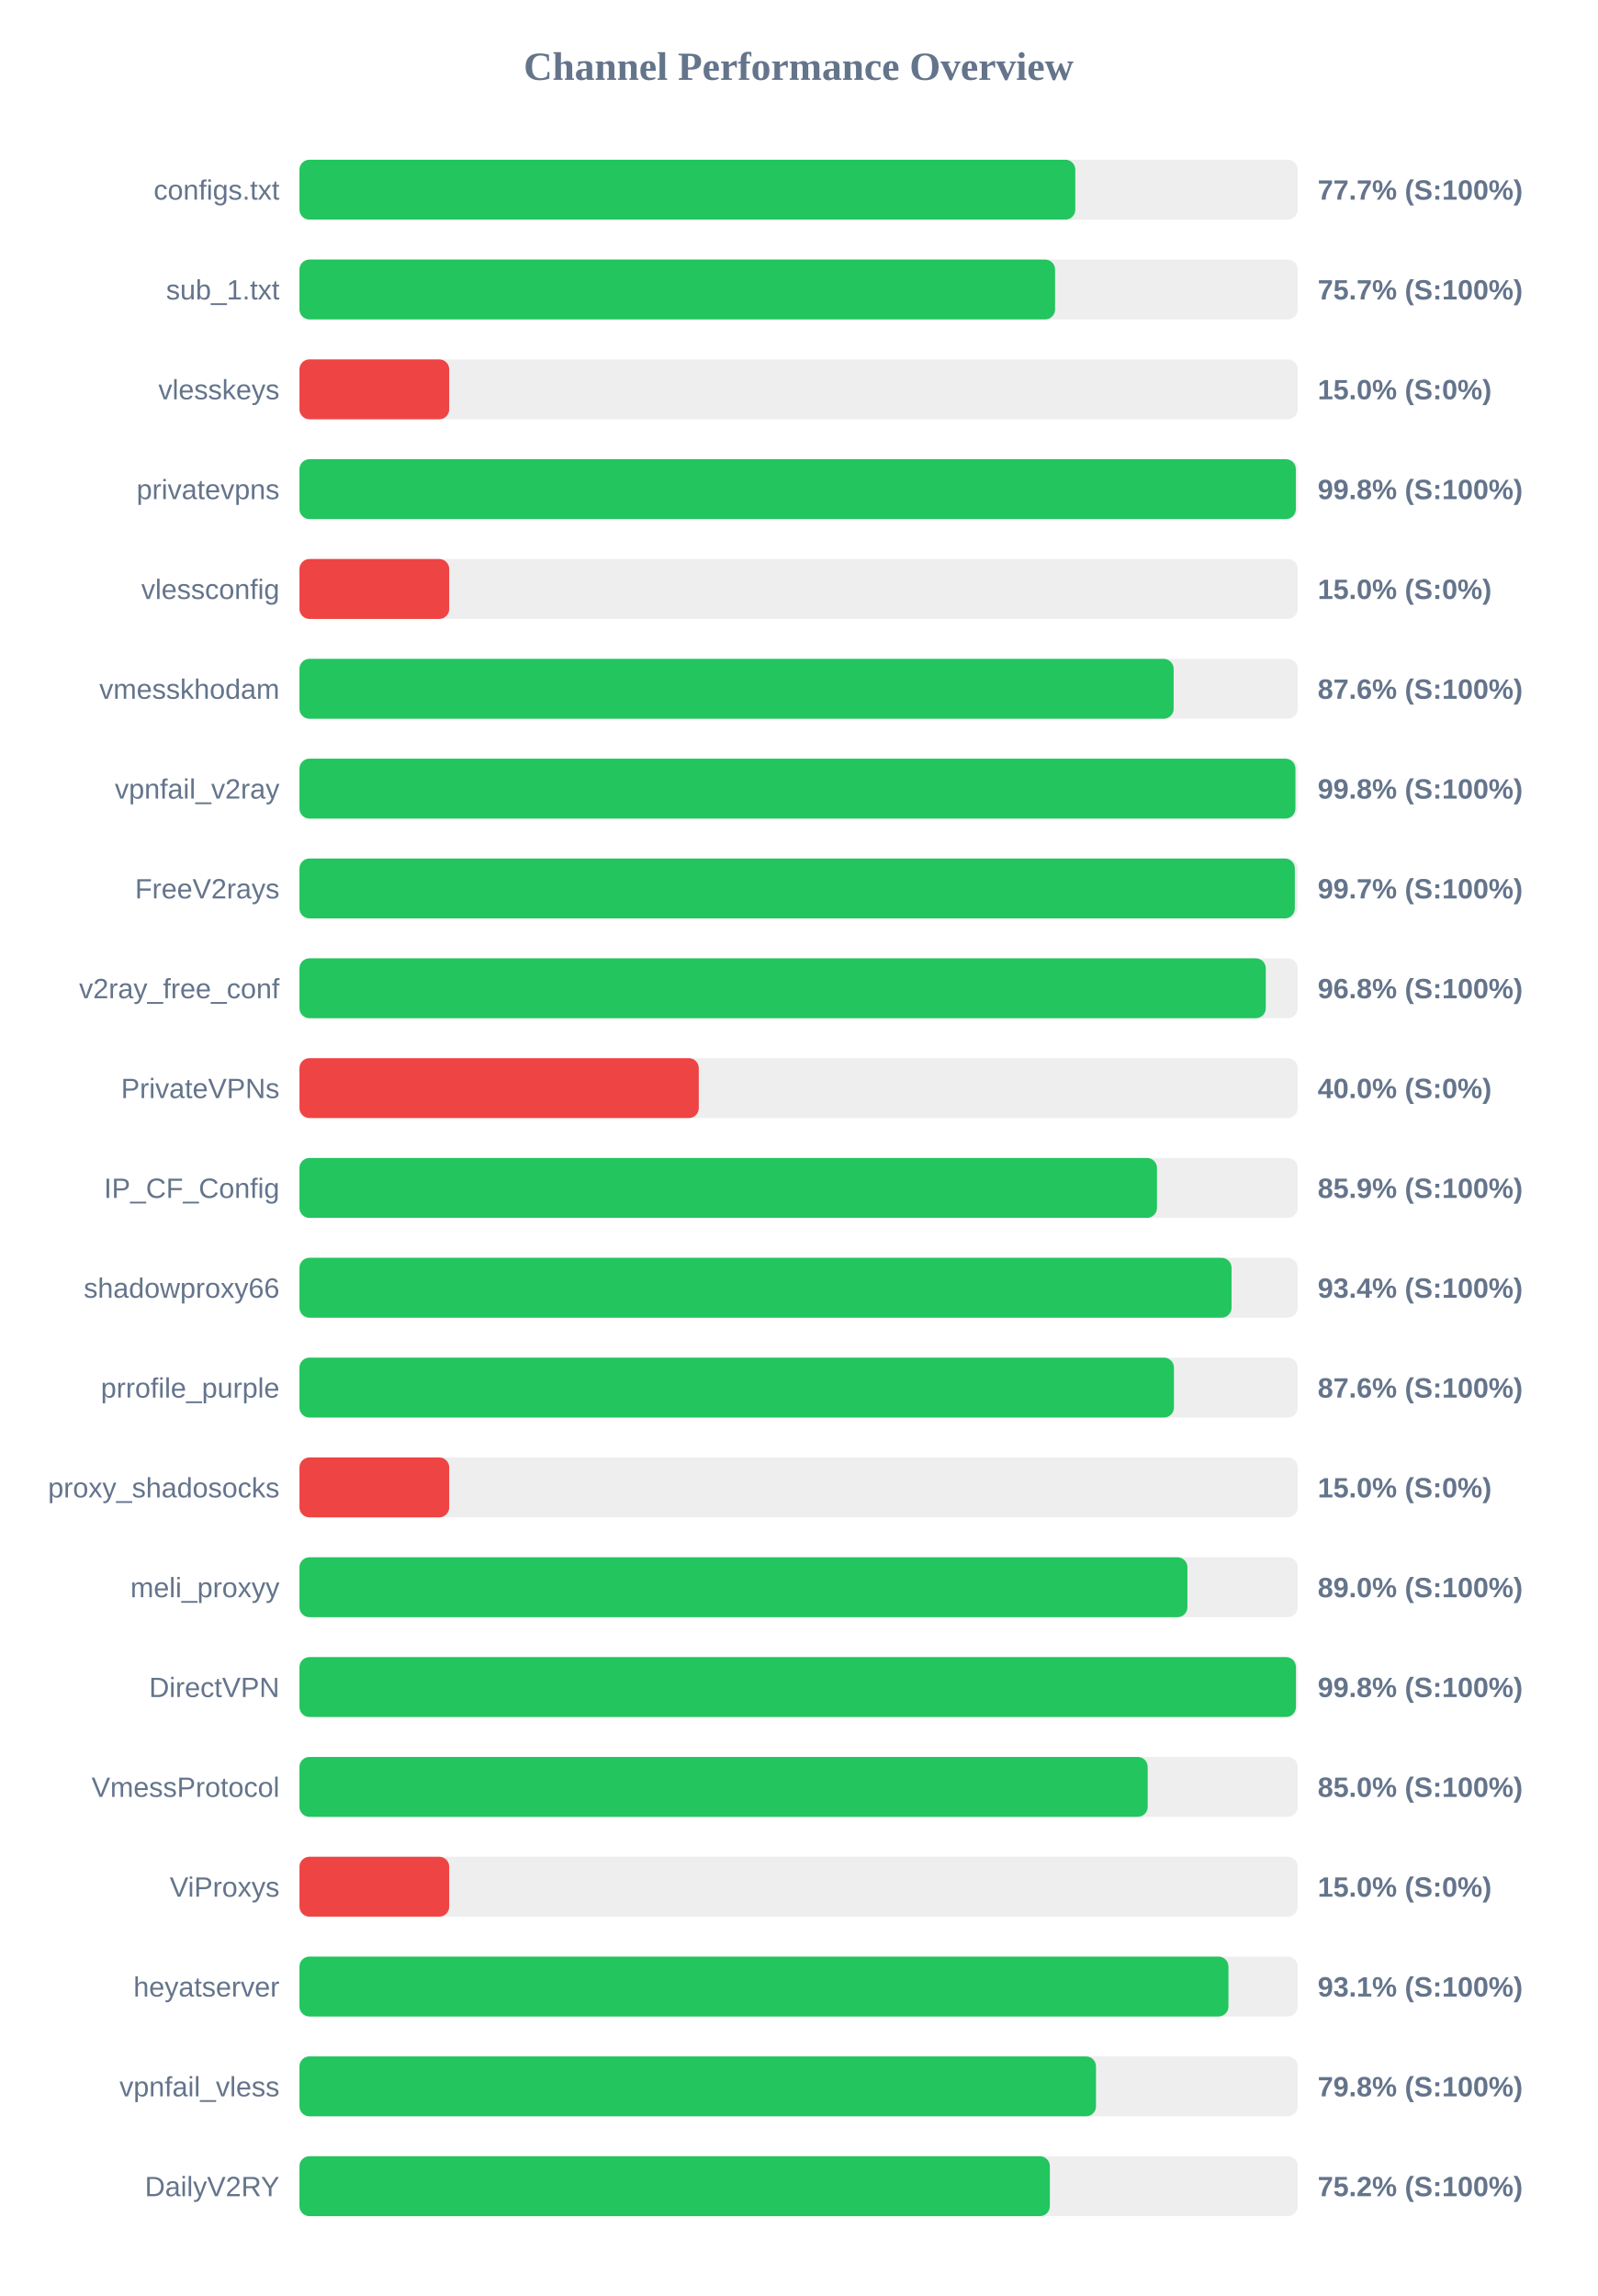
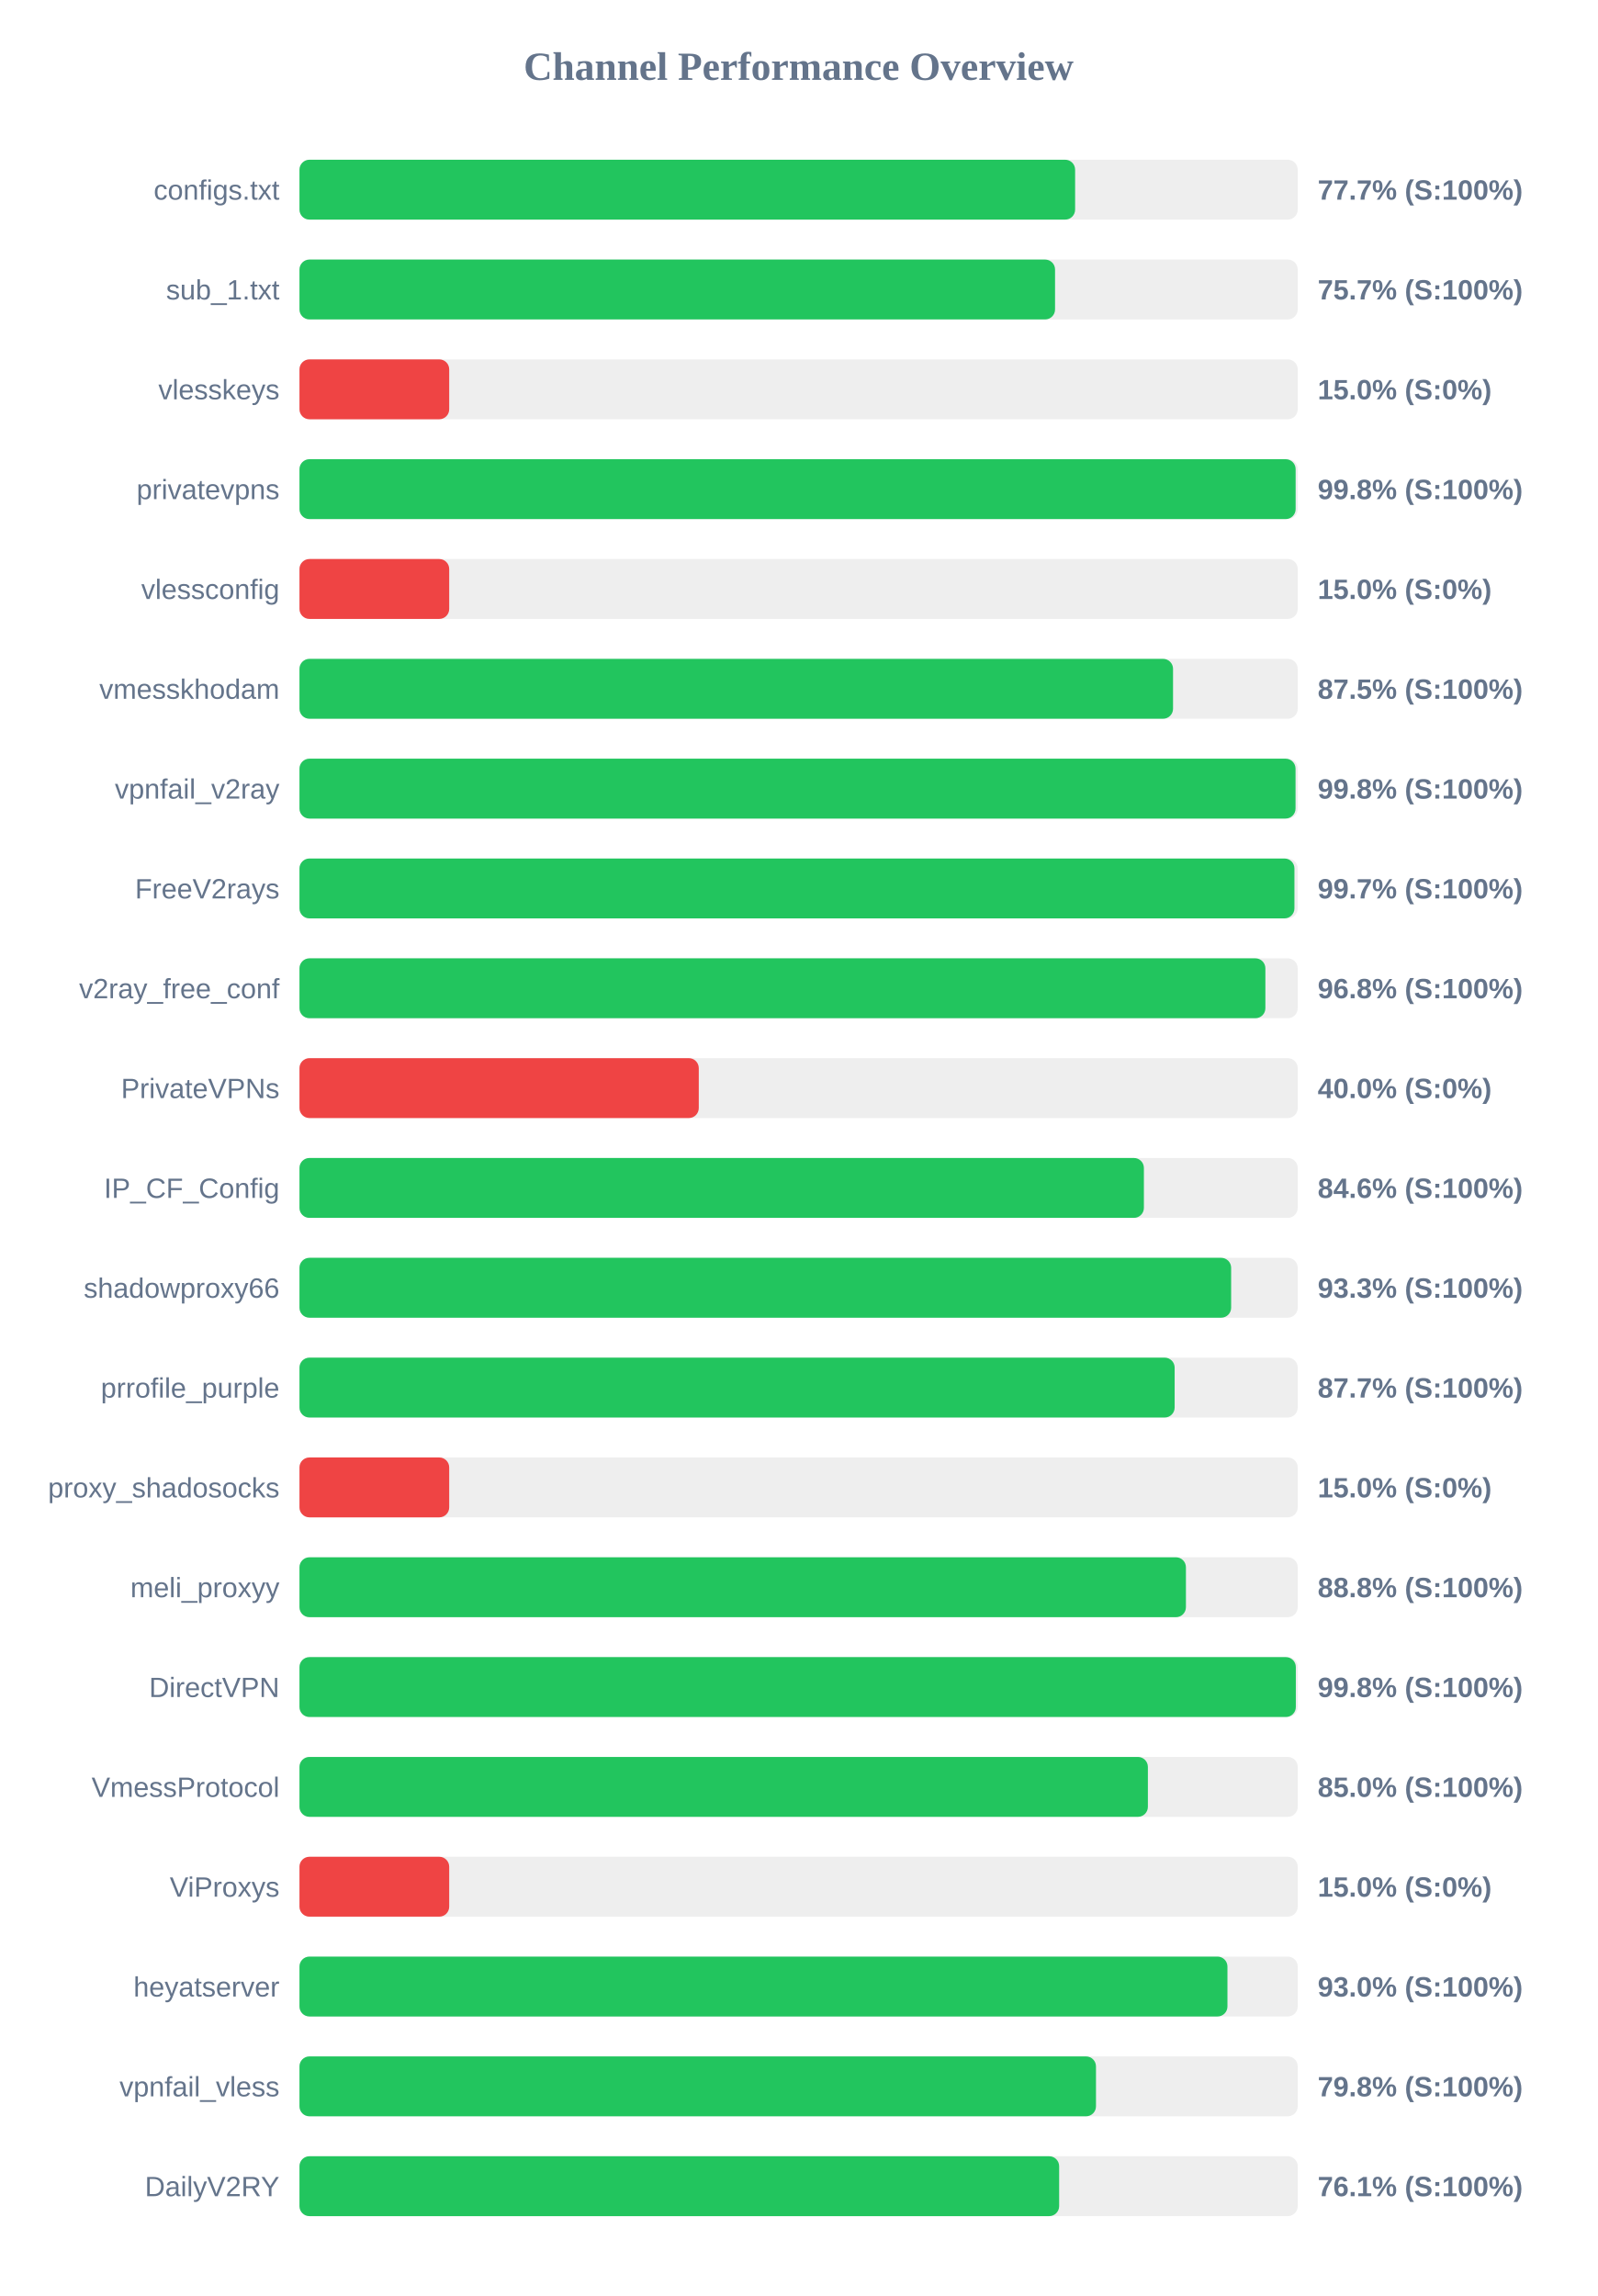
<svg xmlns="http://www.w3.org/2000/svg" width="800" height="1150" version="1.1">
  <style>
        .row { font: 14px Arial; fill: #64748b; }
        .score { font: bold 14px Arial; fill: #64748b; }
    </style>
  <text x="400" y="40" text-anchor="middle" font-size="20px" font-weight="bold" fill="#64748b">Channel Performance Overview</text>
  <rect x="150" y="80" width="500" height="30" fill="#eee" rx="5" />
-   <rect x="150" y="80" width="388.6" height="30" fill="#22c55e" rx="5" />
+   <rect x="150" y="80" width="388.5" height="30" fill="#22c55e" rx="5" />
  <text x="140" y="100" text-anchor="end" class="row">configs.txt</text>
  <text x="660" y="100" text-anchor="start" class="score">77.7% (S:100%)</text>
  <rect x="150" y="130" width="500" height="30" fill="#eee" rx="5" />
  <rect x="150" y="130" width="378.45" height="30" fill="#22c55e" rx="5" />
  <text x="140" y="150" text-anchor="end" class="row">sub_1.txt</text>
  <text x="660" y="150" text-anchor="start" class="score">75.7% (S:100%)</text>
  <rect x="150" y="180" width="500" height="30" fill="#eee" rx="5" />
  <rect x="150" y="180" width="75.0" height="30" fill="#ef4444" rx="5" />
  <text x="140" y="200" text-anchor="end" class="row">vlesskeys</text>
  <text x="660" y="200" text-anchor="start" class="score">15.0% (S:0%)</text>
  <rect x="150" y="230" width="500" height="30" fill="#eee" rx="5" />
-   <rect x="150" y="230" width="499.05" height="30" fill="#22c55e" rx="5" />
+   <rect x="150" y="230" width="498.95" height="30" fill="#22c55e" rx="5" />
  <text x="140" y="250" text-anchor="end" class="row">privatevpns</text>
  <text x="660" y="250" text-anchor="start" class="score">99.8% (S:100%)</text>
  <rect x="150" y="280" width="500" height="30" fill="#eee" rx="5" />
  <rect x="150" y="280" width="75.0" height="30" fill="#ef4444" rx="5" />
  <text x="140" y="300" text-anchor="end" class="row">vlessconfig</text>
  <text x="660" y="300" text-anchor="start" class="score">15.0% (S:0%)</text>
  <rect x="150" y="330" width="500" height="30" fill="#eee" rx="5" />
-   <rect x="150" y="330" width="437.85" height="30" fill="#22c55e" rx="5" />
+   <rect x="150" y="330" width="437.55" height="30" fill="#22c55e" rx="5" />
  <text x="140" y="350" text-anchor="end" class="row">vmesskhodam</text>
-   <text x="660" y="350" text-anchor="start" class="score">87.6% (S:100%)</text>
+   <text x="660" y="350" text-anchor="start" class="score">87.5% (S:100%)</text>
  <rect x="150" y="380" width="500" height="30" fill="#eee" rx="5" />
-   <rect x="150" y="380" width="498.85" height="30" fill="#22c55e" rx="5" />
+   <rect x="150" y="380" width="498.9" height="30" fill="#22c55e" rx="5" />
  <text x="140" y="400" text-anchor="end" class="row">vpnfail_v2ray</text>
  <text x="660" y="400" text-anchor="start" class="score">99.8% (S:100%)</text>
  <rect x="150" y="430" width="500" height="30" fill="#eee" rx="5" />
-   <rect x="150" y="430" width="498.55" height="30" fill="#22c55e" rx="5" />
+   <rect x="150" y="430" width="498.35" height="30" fill="#22c55e" rx="5" />
  <text x="140" y="450" text-anchor="end" class="row">FreeV2rays</text>
  <text x="660" y="450" text-anchor="start" class="score">99.7% (S:100%)</text>
  <rect x="150" y="480" width="500" height="30" fill="#eee" rx="5" />
-   <rect x="150" y="480" width="484.0" height="30" fill="#22c55e" rx="5" />
+   <rect x="150" y="480" width="483.8" height="30" fill="#22c55e" rx="5" />
  <text x="140" y="500" text-anchor="end" class="row">v2ray_free_conf</text>
  <text x="660" y="500" text-anchor="start" class="score">96.8% (S:100%)</text>
  <rect x="150" y="530" width="500" height="30" fill="#eee" rx="5" />
  <rect x="150" y="530" width="200.0" height="30" fill="#ef4444" rx="5" />
  <text x="140" y="550" text-anchor="end" class="row">PrivateVPNs</text>
  <text x="660" y="550" text-anchor="start" class="score">40.0% (S:0%)</text>
  <rect x="150" y="580" width="500" height="30" fill="#eee" rx="5" />
-   <rect x="150" y="580" width="429.5" height="30" fill="#22c55e" rx="5" />
+   <rect x="150" y="580" width="422.95" height="30" fill="#22c55e" rx="5" />
  <text x="140" y="600" text-anchor="end" class="row">IP_CF_Config</text>
-   <text x="660" y="600" text-anchor="start" class="score">85.9% (S:100%)</text>
+   <text x="660" y="600" text-anchor="start" class="score">84.6% (S:100%)</text>
  <rect x="150" y="630" width="500" height="30" fill="#eee" rx="5" />
-   <rect x="150" y="630" width="466.85" height="30" fill="#22c55e" rx="5" />
+   <rect x="150" y="630" width="466.65" height="30" fill="#22c55e" rx="5" />
  <text x="140" y="650" text-anchor="end" class="row">shadowproxy66</text>
-   <text x="660" y="650" text-anchor="start" class="score">93.4% (S:100%)</text>
+   <text x="660" y="650" text-anchor="start" class="score">93.3% (S:100%)</text>
  <rect x="150" y="680" width="500" height="30" fill="#eee" rx="5" />
-   <rect x="150" y="680" width="438.0" height="30" fill="#22c55e" rx="5" />
+   <rect x="150" y="680" width="438.35" height="30" fill="#22c55e" rx="5" />
  <text x="140" y="700" text-anchor="end" class="row">prrofile_purple</text>
-   <text x="660" y="700" text-anchor="start" class="score">87.6% (S:100%)</text>
+   <text x="660" y="700" text-anchor="start" class="score">87.7% (S:100%)</text>
  <rect x="150" y="730" width="500" height="30" fill="#eee" rx="5" />
  <rect x="150" y="730" width="75.0" height="30" fill="#ef4444" rx="5" />
  <text x="140" y="750" text-anchor="end" class="row">proxy_shadosocks</text>
  <text x="660" y="750" text-anchor="start" class="score">15.0% (S:0%)</text>
  <rect x="150" y="780" width="500" height="30" fill="#eee" rx="5" />
-   <rect x="150" y="780" width="444.75" height="30" fill="#22c55e" rx="5" />
+   <rect x="150" y="780" width="444.0" height="30" fill="#22c55e" rx="5" />
  <text x="140" y="800" text-anchor="end" class="row">meli_proxyy</text>
-   <text x="660" y="800" text-anchor="start" class="score">89.0% (S:100%)</text>
+   <text x="660" y="800" text-anchor="start" class="score">88.8% (S:100%)</text>
  <rect x="150" y="830" width="500" height="30" fill="#eee" rx="5" />
-   <rect x="150" y="830" width="499.1" height="30" fill="#22c55e" rx="5" />
+   <rect x="150" y="830" width="499.05" height="30" fill="#22c55e" rx="5" />
  <text x="140" y="850" text-anchor="end" class="row">DirectVPN</text>
  <text x="660" y="850" text-anchor="start" class="score">99.8% (S:100%)</text>
  <rect x="150" y="880" width="500" height="30" fill="#eee" rx="5" />
-   <rect x="150" y="880" width="424.85" height="30" fill="#22c55e" rx="5" />
+   <rect x="150" y="880" width="424.95" height="30" fill="#22c55e" rx="5" />
  <text x="140" y="900" text-anchor="end" class="row">VmessProtocol</text>
  <text x="660" y="900" text-anchor="start" class="score">85.0% (S:100%)</text>
  <rect x="150" y="930" width="500" height="30" fill="#eee" rx="5" />
  <rect x="150" y="930" width="75.0" height="30" fill="#ef4444" rx="5" />
  <text x="140" y="950" text-anchor="end" class="row">ViProxys</text>
  <text x="660" y="950" text-anchor="start" class="score">15.0% (S:0%)</text>
  <rect x="150" y="980" width="500" height="30" fill="#eee" rx="5" />
-   <rect x="150" y="980" width="465.3" height="30" fill="#22c55e" rx="5" />
+   <rect x="150" y="980" width="464.8" height="30" fill="#22c55e" rx="5" />
  <text x="140" y="1000" text-anchor="end" class="row">heyatserver</text>
-   <text x="660" y="1000" text-anchor="start" class="score">93.1% (S:100%)</text>
+   <text x="660" y="1000" text-anchor="start" class="score">93.0% (S:100%)</text>
  <rect x="150" y="1030" width="500" height="30" fill="#eee" rx="5" />
  <rect x="150" y="1030" width="398.95" height="30" fill="#22c55e" rx="5" />
  <text x="140" y="1050" text-anchor="end" class="row">vpnfail_vless</text>
  <text x="660" y="1050" text-anchor="start" class="score">79.8% (S:100%)</text>
  <rect x="150" y="1080" width="500" height="30" fill="#eee" rx="5" />
-   <rect x="150" y="1080" width="375.85" height="30" fill="#22c55e" rx="5" />
+   <rect x="150" y="1080" width="380.5" height="30" fill="#22c55e" rx="5" />
  <text x="140" y="1100" text-anchor="end" class="row">DailyV2RY</text>
-   <text x="660" y="1100" text-anchor="start" class="score">75.2% (S:100%)</text>
+   <text x="660" y="1100" text-anchor="start" class="score">76.1% (S:100%)</text>
</svg>
